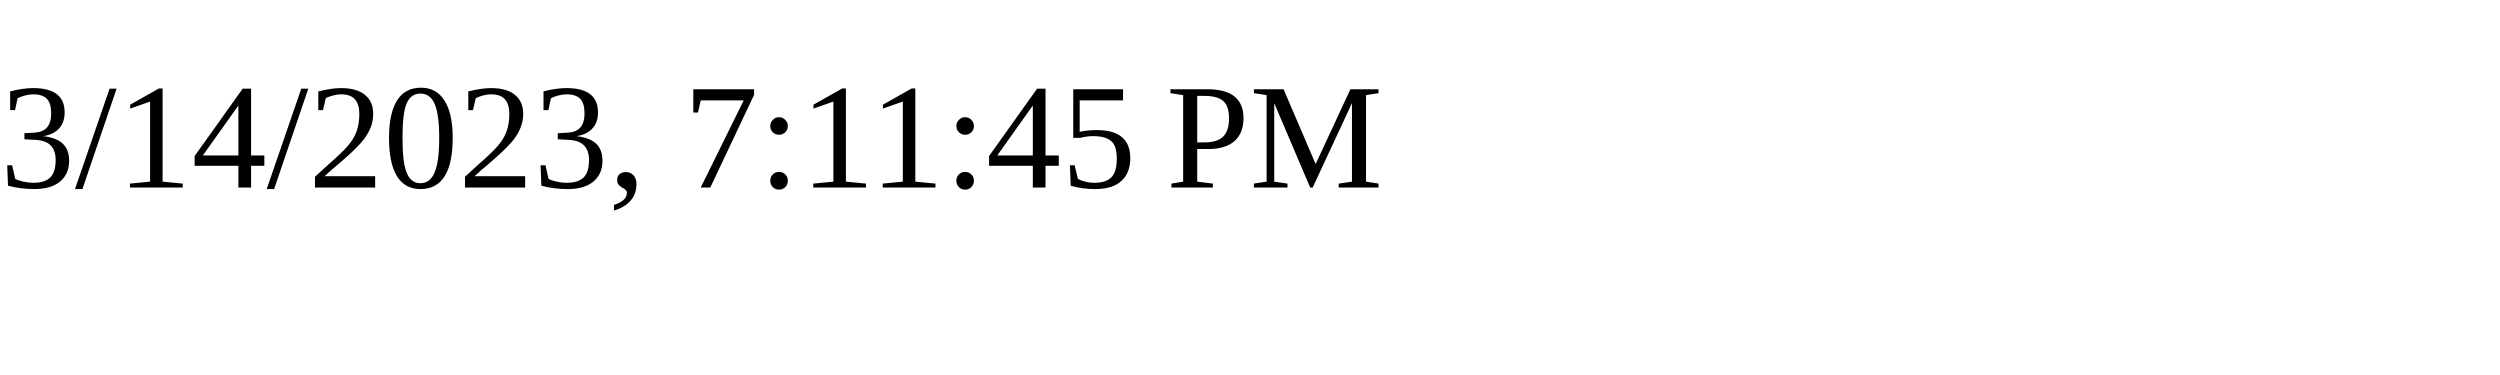
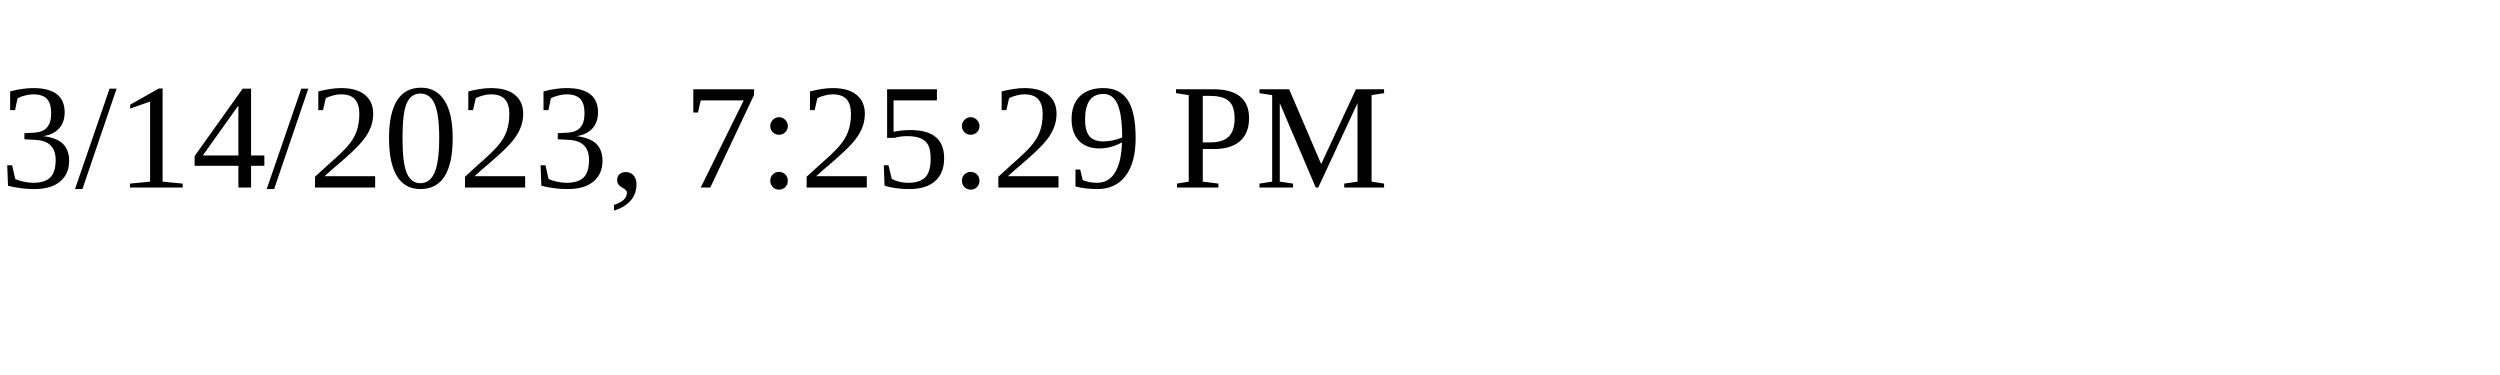
<svg xmlns="http://www.w3.org/2000/svg" height="30" width="200">
-   <text x="0" y="15">3/14/2023, 7:11:45 PM</text>
+   <text x="0" y="15">3/14/2023, 7:25:29 PM</text>
</svg>
